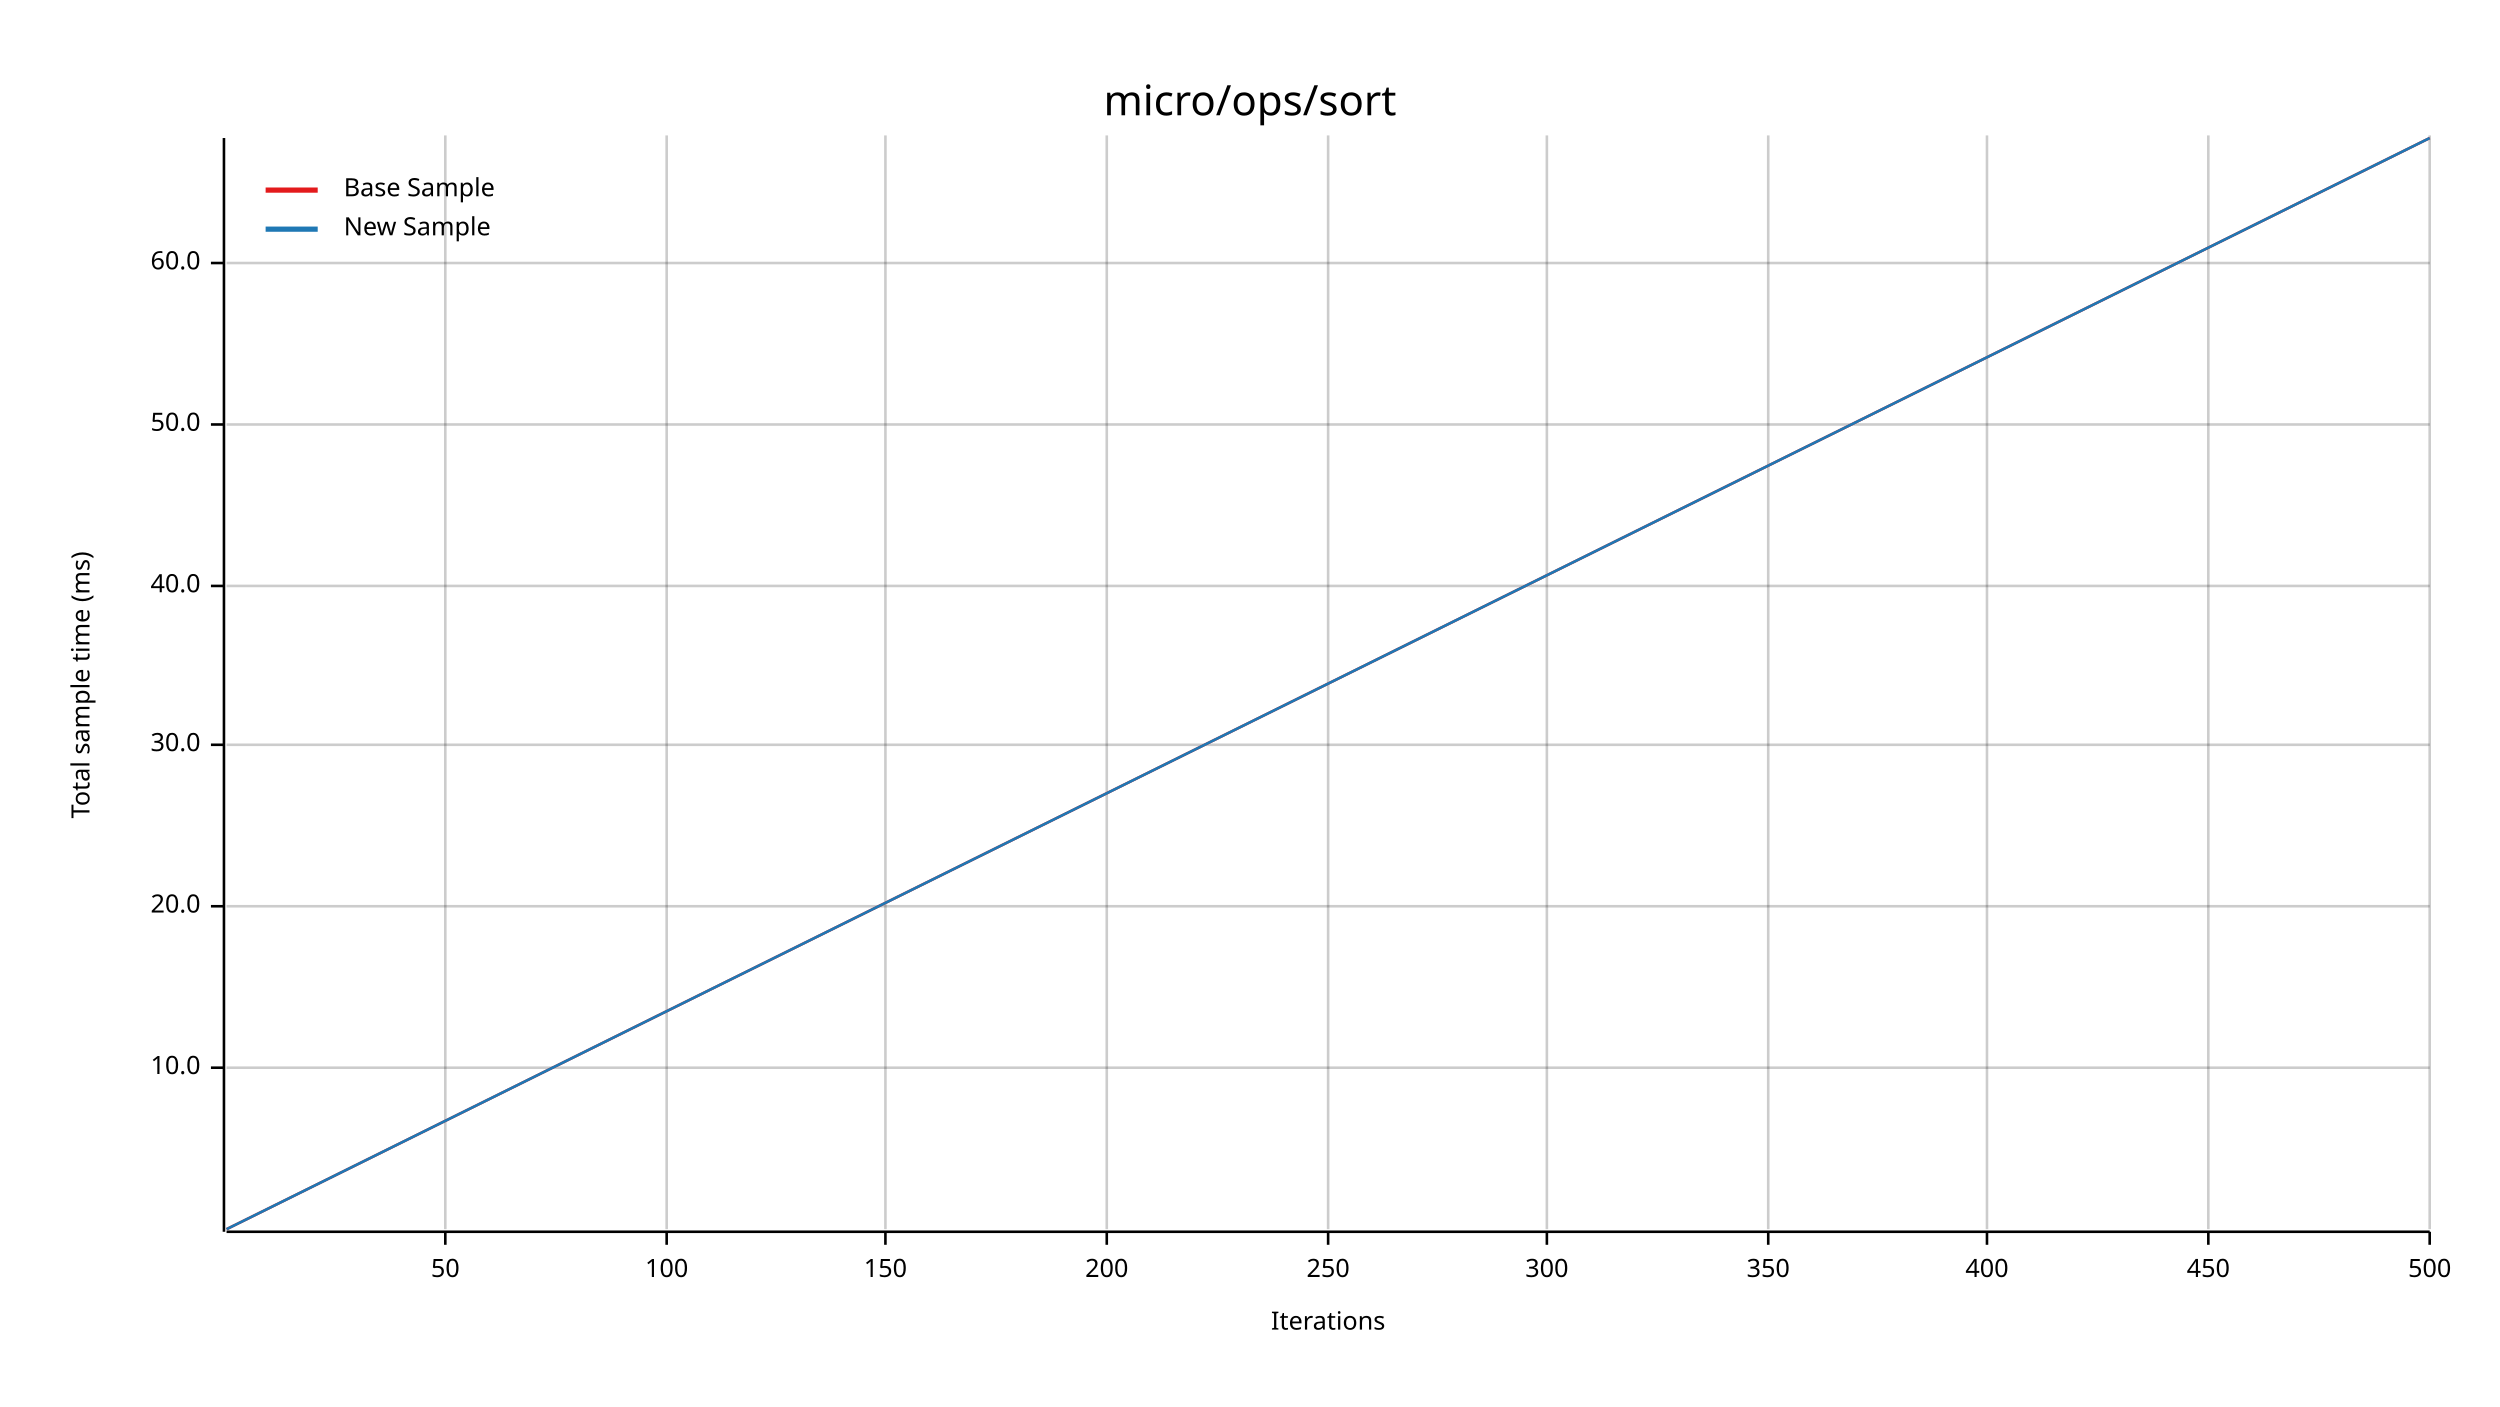
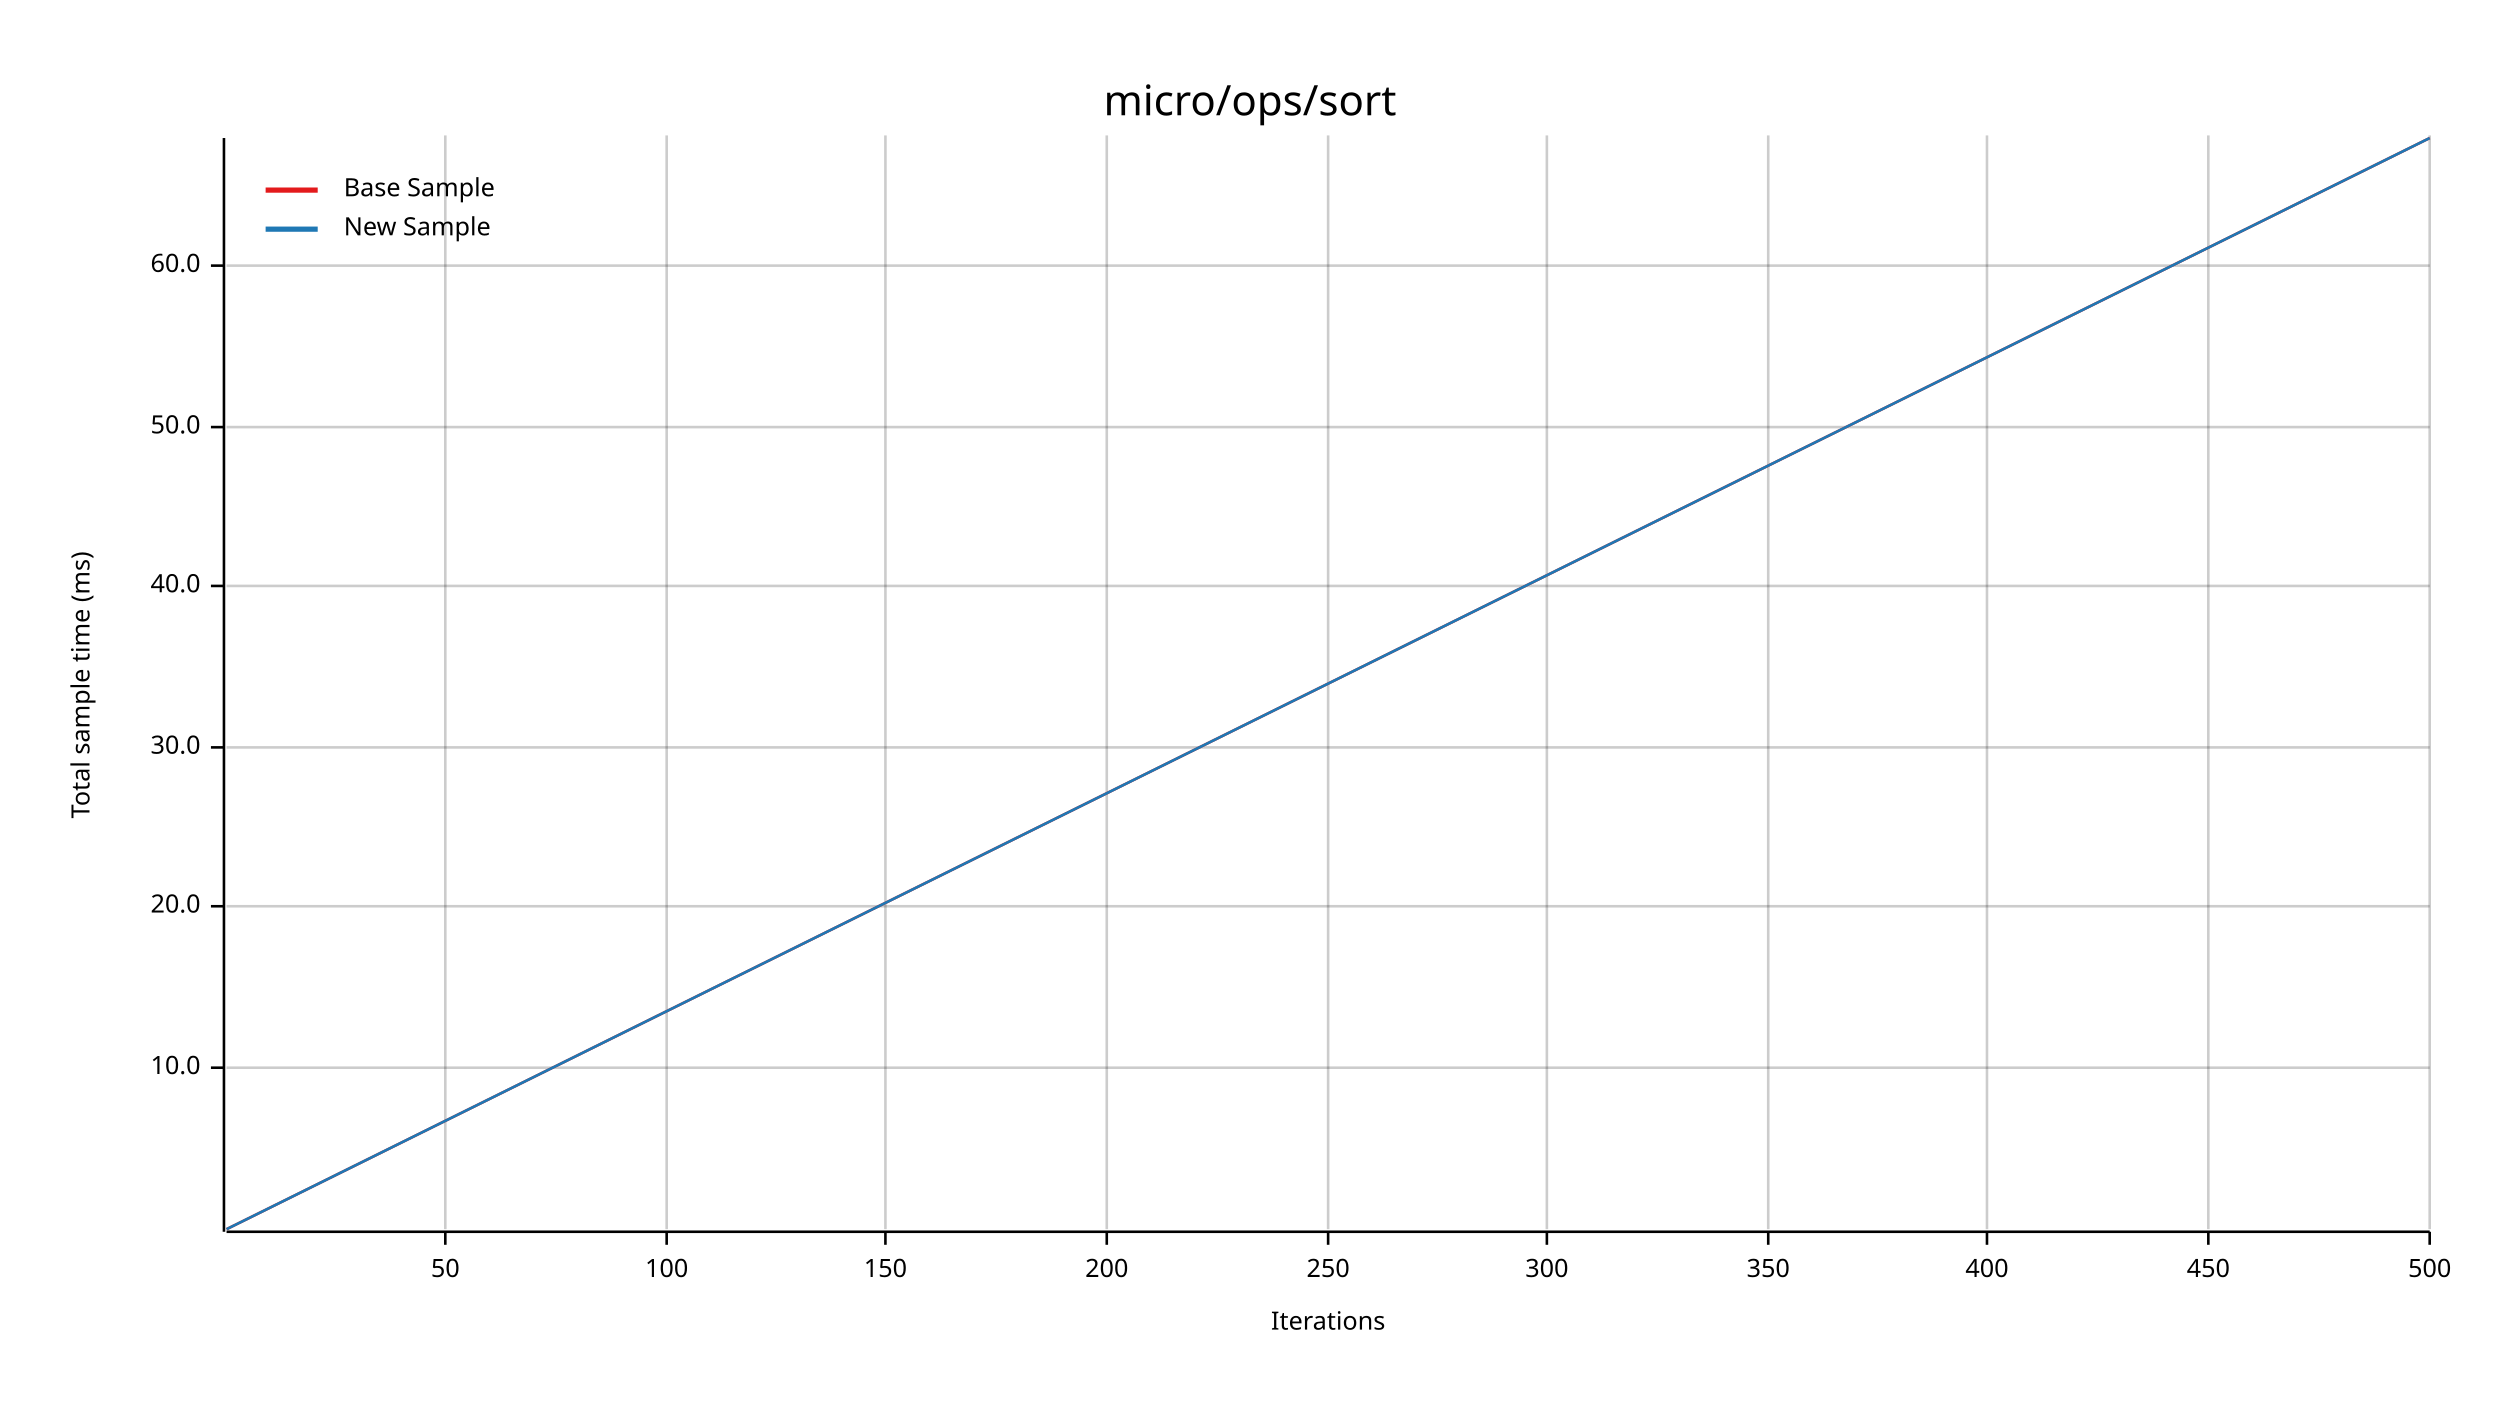
<svg xmlns="http://www.w3.org/2000/svg" width="960" height="540" viewBox="0 0 960 540">
  <text x="480" y="32" dy="0.76em" text-anchor="middle" font-family="sans-serif" font-size="16.129" opacity="1" fill="#000000">
micro/ops/sort
</text>
  <text x="27" y="263" dy="0.76em" text-anchor="middle" font-family="sans-serif" font-size="9.677" opacity="1" fill="#000000" transform="rotate(270, 27, 263)">
Total sample time (ms)
</text>
  <text x="510" y="513" dy="-0.5ex" text-anchor="middle" font-family="sans-serif" font-size="9.677" opacity="1" fill="#000000">
Iterations
</text>
  <line opacity="0.2" stroke="#000000" stroke-width="1" x1="171" y1="472" x2="171" y2="52" />
  <line opacity="0.2" stroke="#000000" stroke-width="1" x1="256" y1="472" x2="256" y2="52" />
  <line opacity="0.2" stroke="#000000" stroke-width="1" x1="340" y1="472" x2="340" y2="52" />
  <line opacity="0.2" stroke="#000000" stroke-width="1" x1="425" y1="472" x2="425" y2="52" />
  <line opacity="0.2" stroke="#000000" stroke-width="1" x1="510" y1="472" x2="510" y2="52" />
  <line opacity="0.2" stroke="#000000" stroke-width="1" x1="594" y1="472" x2="594" y2="52" />
  <line opacity="0.2" stroke="#000000" stroke-width="1" x1="679" y1="472" x2="679" y2="52" />
  <line opacity="0.2" stroke="#000000" stroke-width="1" x1="763" y1="472" x2="763" y2="52" />
  <line opacity="0.2" stroke="#000000" stroke-width="1" x1="848" y1="472" x2="848" y2="52" />
  <line opacity="0.2" stroke="#000000" stroke-width="1" x1="933" y1="472" x2="933" y2="52" />
  <line opacity="0.2" stroke="#000000" stroke-width="1" x1="87" y1="410" x2="933" y2="410" />
  <line opacity="0.2" stroke="#000000" stroke-width="1" x1="87" y1="348" x2="933" y2="348" />
-   <line opacity="0.2" stroke="#000000" stroke-width="1" x1="87" y1="286" x2="933" y2="286" />
+   <line opacity="0.2" stroke="#000000" stroke-width="1" x1="87" y1="287" x2="933" y2="287" />
  <line opacity="0.2" stroke="#000000" stroke-width="1" x1="87" y1="225" x2="933" y2="225" />
-   <line opacity="0.2" stroke="#000000" stroke-width="1" x1="87" y1="163" x2="933" y2="163" />
-   <line opacity="0.2" stroke="#000000" stroke-width="1" x1="87" y1="101" x2="933" y2="101" />
+   <line opacity="0.2" stroke="#000000" stroke-width="1" x1="87" y1="164" x2="933" y2="164" />
+   <line opacity="0.2" stroke="#000000" stroke-width="1" x1="87" y1="102" x2="933" y2="102" />
  <polyline fill="none" opacity="1" stroke="#000000" stroke-width="1" points="86,53 86,473 " />
  <text x="77" y="410" dy="0.5ex" text-anchor="end" font-family="sans-serif" font-size="9.677" opacity="1" fill="#000000">
10.0
</text>
  <polyline fill="none" opacity="1" stroke="#000000" stroke-width="1" points="81,410 86,410 " />
  <text x="77" y="348" dy="0.5ex" text-anchor="end" font-family="sans-serif" font-size="9.677" opacity="1" fill="#000000">
20.0
</text>
  <polyline fill="none" opacity="1" stroke="#000000" stroke-width="1" points="81,348 86,348 " />
-   <text x="77" y="286" dy="0.5ex" text-anchor="end" font-family="sans-serif" font-size="9.677" opacity="1" fill="#000000">
+   <text x="77" y="287" dy="0.5ex" text-anchor="end" font-family="sans-serif" font-size="9.677" opacity="1" fill="#000000">
30.0
</text>
-   <polyline fill="none" opacity="1" stroke="#000000" stroke-width="1" points="81,286 86,286 " />
+   <polyline fill="none" opacity="1" stroke="#000000" stroke-width="1" points="81,287 86,287 " />
  <text x="77" y="225" dy="0.5ex" text-anchor="end" font-family="sans-serif" font-size="9.677" opacity="1" fill="#000000">
40.0
</text>
  <polyline fill="none" opacity="1" stroke="#000000" stroke-width="1" points="81,225 86,225 " />
-   <text x="77" y="163" dy="0.5ex" text-anchor="end" font-family="sans-serif" font-size="9.677" opacity="1" fill="#000000">
+   <text x="77" y="164" dy="0.5ex" text-anchor="end" font-family="sans-serif" font-size="9.677" opacity="1" fill="#000000">
50.0
</text>
-   <polyline fill="none" opacity="1" stroke="#000000" stroke-width="1" points="81,163 86,163 " />
-   <text x="77" y="101" dy="0.5ex" text-anchor="end" font-family="sans-serif" font-size="9.677" opacity="1" fill="#000000">
+   <polyline fill="none" opacity="1" stroke="#000000" stroke-width="1" points="81,164 86,164 " />
+   <text x="77" y="102" dy="0.5ex" text-anchor="end" font-family="sans-serif" font-size="9.677" opacity="1" fill="#000000">
60.0
</text>
-   <polyline fill="none" opacity="1" stroke="#000000" stroke-width="1" points="81,101 86,101 " />
+   <polyline fill="none" opacity="1" stroke="#000000" stroke-width="1" points="81,102 86,102 " />
  <polyline fill="none" opacity="1" stroke="#000000" stroke-width="1" points="87,473 933,473 " />
  <text x="171" y="483" dy="0.76em" text-anchor="middle" font-family="sans-serif" font-size="9.677" opacity="1" fill="#000000">
50
</text>
  <polyline fill="none" opacity="1" stroke="#000000" stroke-width="1" points="171,473 171,478 " />
  <text x="256" y="483" dy="0.76em" text-anchor="middle" font-family="sans-serif" font-size="9.677" opacity="1" fill="#000000">
100
</text>
  <polyline fill="none" opacity="1" stroke="#000000" stroke-width="1" points="256,473 256,478 " />
  <text x="340" y="483" dy="0.76em" text-anchor="middle" font-family="sans-serif" font-size="9.677" opacity="1" fill="#000000">
150
</text>
  <polyline fill="none" opacity="1" stroke="#000000" stroke-width="1" points="340,473 340,478 " />
  <text x="425" y="483" dy="0.76em" text-anchor="middle" font-family="sans-serif" font-size="9.677" opacity="1" fill="#000000">
200
</text>
  <polyline fill="none" opacity="1" stroke="#000000" stroke-width="1" points="425,473 425,478 " />
  <text x="510" y="483" dy="0.76em" text-anchor="middle" font-family="sans-serif" font-size="9.677" opacity="1" fill="#000000">
250
</text>
  <polyline fill="none" opacity="1" stroke="#000000" stroke-width="1" points="510,473 510,478 " />
  <text x="594" y="483" dy="0.76em" text-anchor="middle" font-family="sans-serif" font-size="9.677" opacity="1" fill="#000000">
300
</text>
  <polyline fill="none" opacity="1" stroke="#000000" stroke-width="1" points="594,473 594,478 " />
  <text x="679" y="483" dy="0.76em" text-anchor="middle" font-family="sans-serif" font-size="9.677" opacity="1" fill="#000000">
350
</text>
  <polyline fill="none" opacity="1" stroke="#000000" stroke-width="1" points="679,473 679,478 " />
  <text x="763" y="483" dy="0.76em" text-anchor="middle" font-family="sans-serif" font-size="9.677" opacity="1" fill="#000000">
400
</text>
  <polyline fill="none" opacity="1" stroke="#000000" stroke-width="1" points="763,473 763,478 " />
  <text x="848" y="483" dy="0.76em" text-anchor="middle" font-family="sans-serif" font-size="9.677" opacity="1" fill="#000000">
450
</text>
  <polyline fill="none" opacity="1" stroke="#000000" stroke-width="1" points="848,473 848,478 " />
  <text x="933" y="483" dy="0.76em" text-anchor="middle" font-family="sans-serif" font-size="9.677" opacity="1" fill="#000000">
500
</text>
  <polyline fill="none" opacity="1" stroke="#000000" stroke-width="1" points="933,473 933,478 " />
  <polyline fill="none" opacity="1" stroke="#E31A1C" stroke-width="1" points="87,472 933,53 " />
  <polygon opacity="0.25" fill="#E31A1C" points="87,472 933,53 933,53 " />
  <polyline fill="none" opacity="1" stroke="#1F78B4" stroke-width="1" points="87,472 933,53 " />
  <polygon opacity="0.25" fill="#1F78B4" points="87,472 933,53 933,53 " />
  <text x="132" y="68" dy="0.76em" text-anchor="start" font-family="sans-serif" font-size="9.677" opacity="1" fill="#000000">
Base Sample
</text>
  <text x="132" y="83" dy="0.76em" text-anchor="start" font-family="sans-serif" font-size="9.677" opacity="1" fill="#000000">
New Sample
</text>
  <polyline fill="none" opacity="1" stroke="#E31A1C" stroke-width="2" points="102,73 122,73 " />
  <polyline fill="none" opacity="1" stroke="#1F78B4" stroke-width="2" points="102,88 122,88 " />
</svg>
